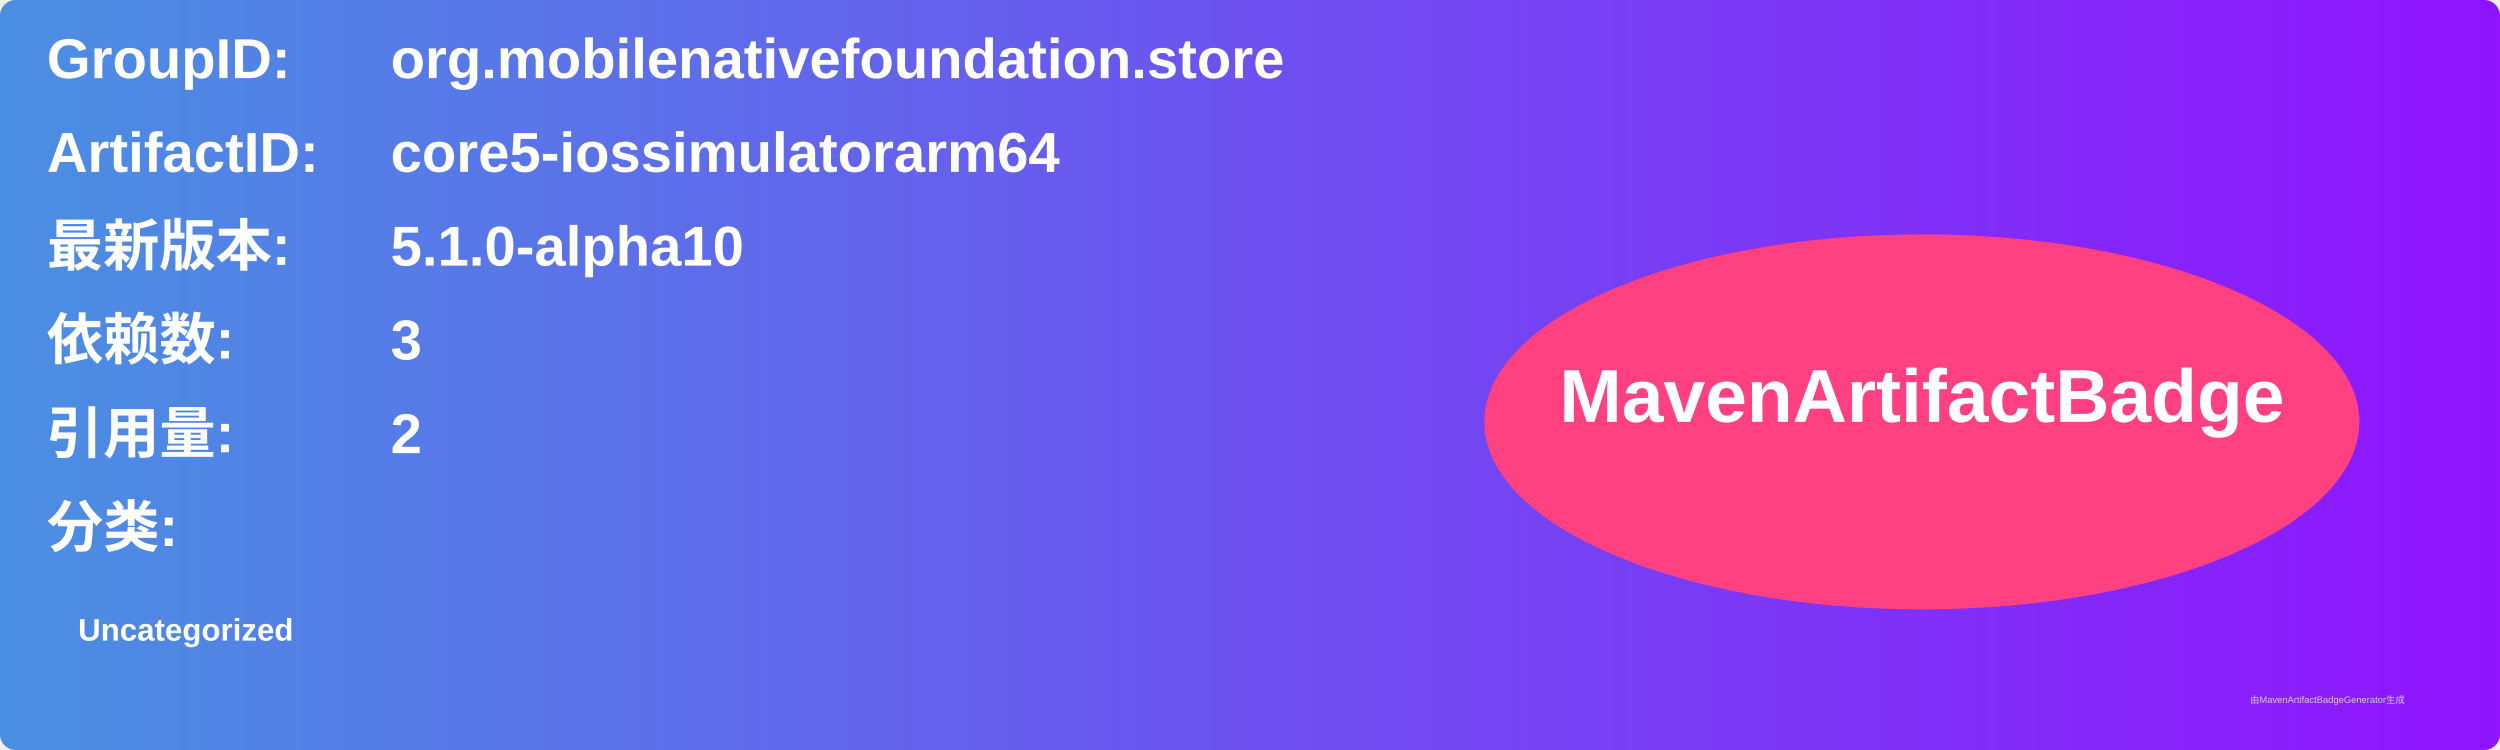
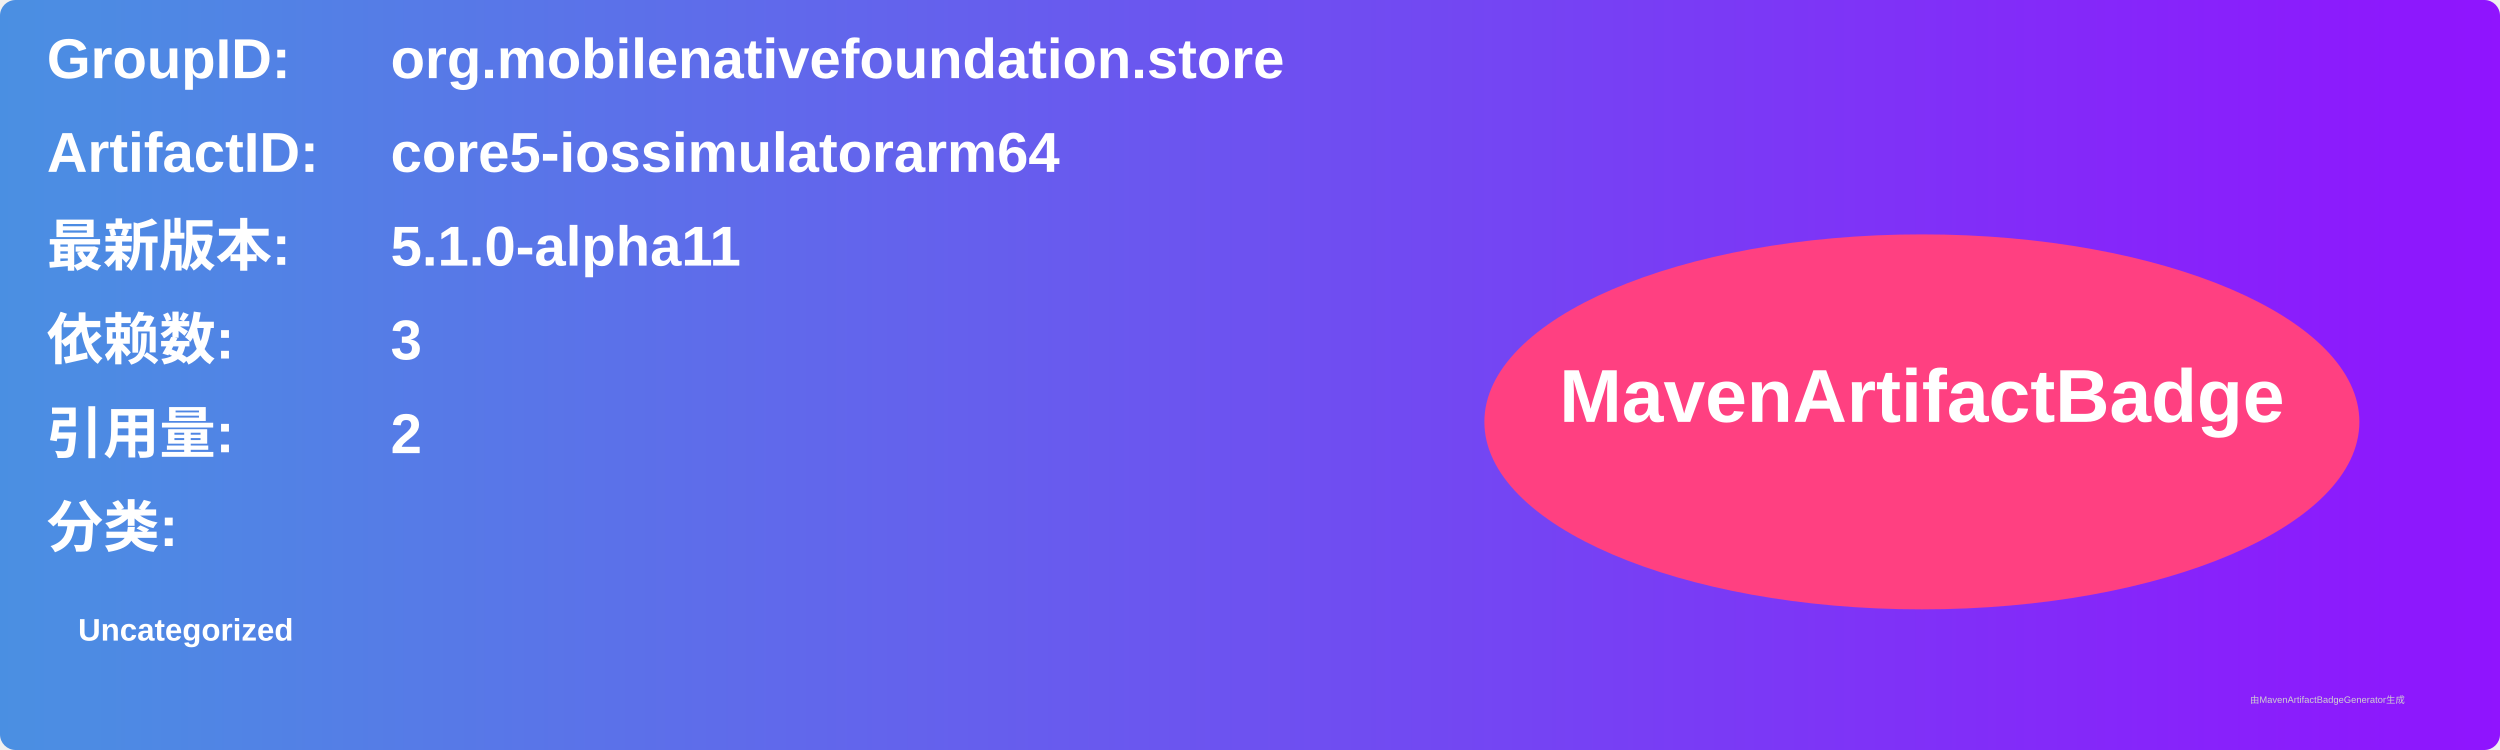
<svg xmlns="http://www.w3.org/2000/svg" width="800" height="240" viewBox="0 0 800 240">
  <linearGradient id="grad" x1="0%" y1="0%" x2="100%" y2="0%">
    <stop offset="0%" stop-color="#4a90e2" />
    <stop offset="100%" stop-color="#9013fe" />
  </linearGradient>
  <rect width="100%" height="100%" rx="5" ry="5" fill="url(#grad)" />
  <g transform="translate(15, 15)">
    <text x="0" y="10" font-family="Arial" font-size="18" fill="white" font-weight="bold" width="260">GroupID:</text>
    <text x="110" y="10" font-family="Arial" font-size="18" fill="white" font-weight="bold" width="460">org.mobilenativefoundation.store</text>
    <text x="0" y="40" font-family="Arial" font-size="18" fill="white" font-weight="bold" width="260">ArtifactID:</text>
    <text x="110" y="40" font-family="Arial" font-size="18" fill="white" font-weight="bold" width="460">core5-iossimulatorarm64</text>
    <text x="0" y="70" font-family="Arial" font-size="18" fill="white" font-weight="bold">最新版本:</text>
    <text x="110" y="70" font-family="Arial" font-size="18" fill="white" font-weight="bold">
-       <tspan font-weight="bold">5.1.0-alpha10</tspan>
+       <tspan font-weight="bold">5.1.0-alpha11</tspan>
    </text>
    <text x="0" y="100" font-family="Arial" font-size="18" fill="white" font-weight="bold">依赖数: </text>
    <text x="110" y="100" font-family="Arial" font-size="18" fill="white">
      <tspan font-weight="bold">3</tspan>
    </text>
    <text x="0" y="130" font-family="Arial" font-size="18" fill="white" font-weight="bold">引用量: </text>
    <text x="110" y="130" font-family="Arial" font-size="18" fill="white">
      <tspan font-weight="bold">2</tspan>
    </text>
    <text x="0" y="160" font-family="Arial" font-size="18" fill="white" font-weight="bold">分类:</text>
    <text x="10" y="190" font-family="Arial" font-size="10" fill="white">
      <tspan font-weight="bold">Uncategorized</tspan>
    </text>
    <ellipse cx="600" cy="120" rx="140" ry="60" fill="#ff4081" />
    <text x="600" y="120" text-anchor="middle" font-family="Arial" font-size="24" fill="white" font-weight="bold">MavenArtifactBadge</text>
  </g>
  <text x="720" y="225" font-family="Arial" font-size="3" fill="#d0d0d0">由MavenArtifactBadgeGenerator生成</text>
</svg>
